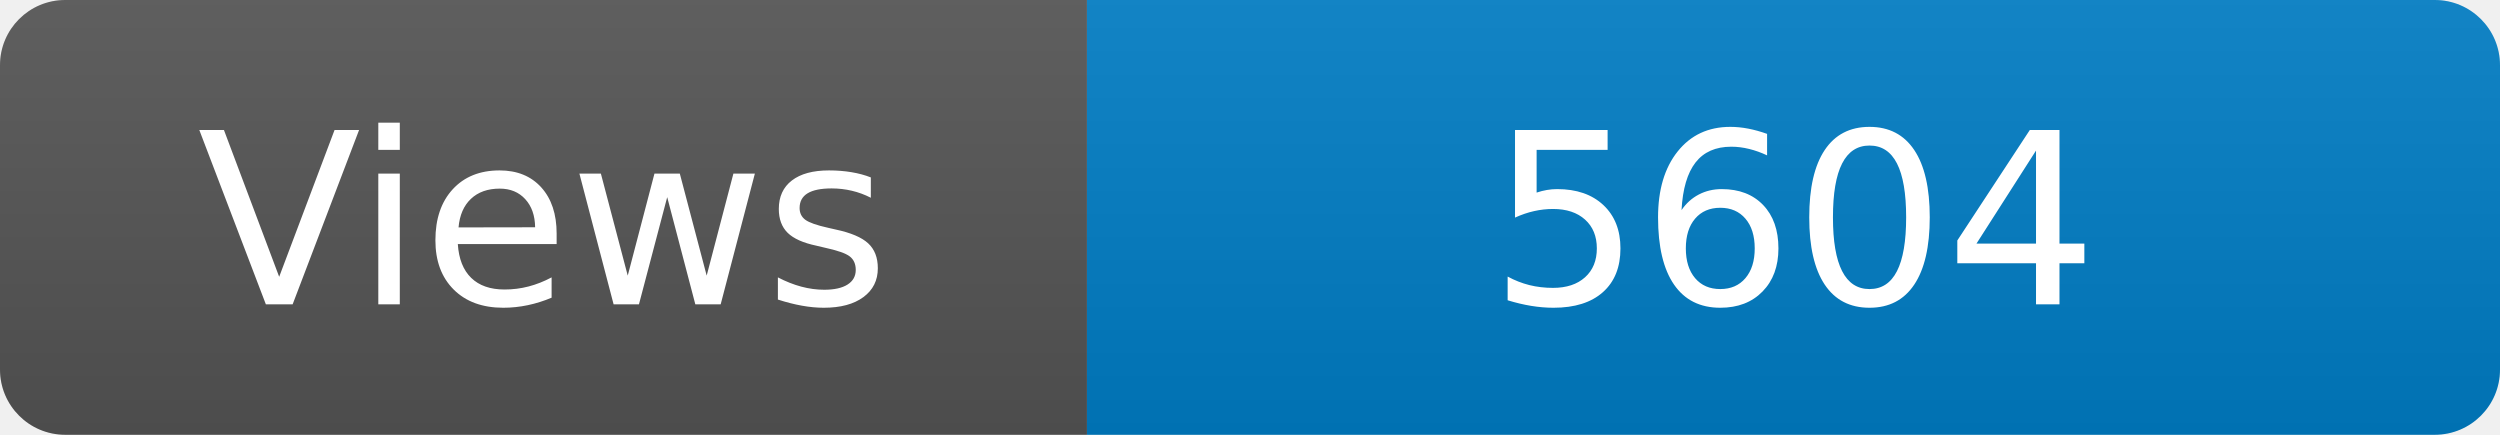
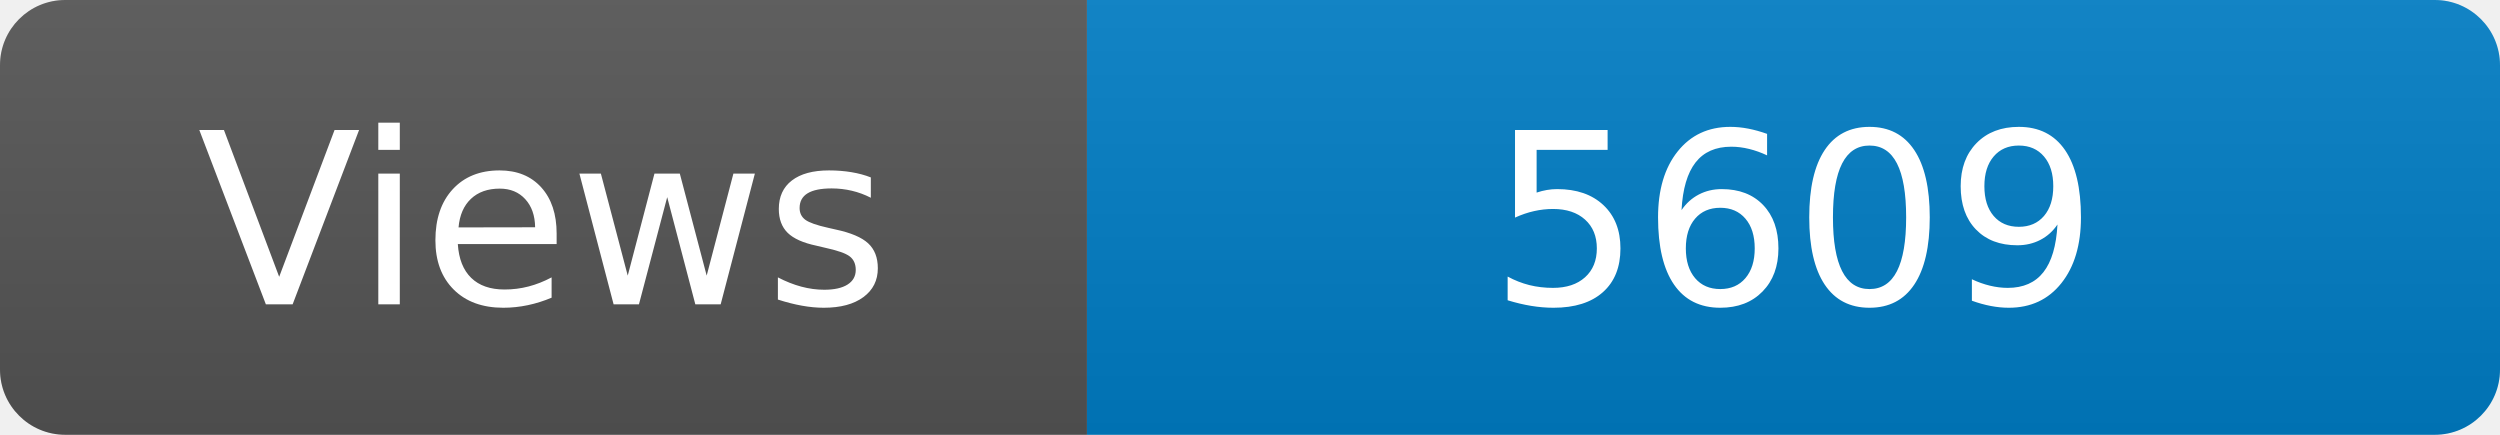
<svg xmlns="http://www.w3.org/2000/svg" width="115" height="20" role="img" aria-label="Maintained?: yes">
  <linearGradient id="s" x2="0" y2="100%">
    <stop offset="0" stop-color="#bbb" stop-opacity=".1" />
    <stop offset="1" stop-opacity=".1" />
  </linearGradient>
  <clipPath id="r">
    <rect width="115" height="20" rx="3" fill="#fff" />
  </clipPath>
  <g clip-path="url(#r)">
    <rect width="50" height="20" fill="#555" />
    <rect x="50" width="160" height="20" fill="#007ec6" />
    <rect width="115" height="20" fill="url(#s)" />
  </g>
  <g fill="#fff" text-anchor="middle" font-family="Verdana,Geneva,DejaVu Sans,sans-serif" font-size="110">
    <text x="250" y="140" transform="scale(.1)" fill="#fff">Views</text>
-     <text x="825" y="140" transform="scale(.1)" fill="#fff">5604</text>
+     <text x="825" y="140" transform="scale(.1)" fill="#fff">5609</text>
  </g>
</svg>
